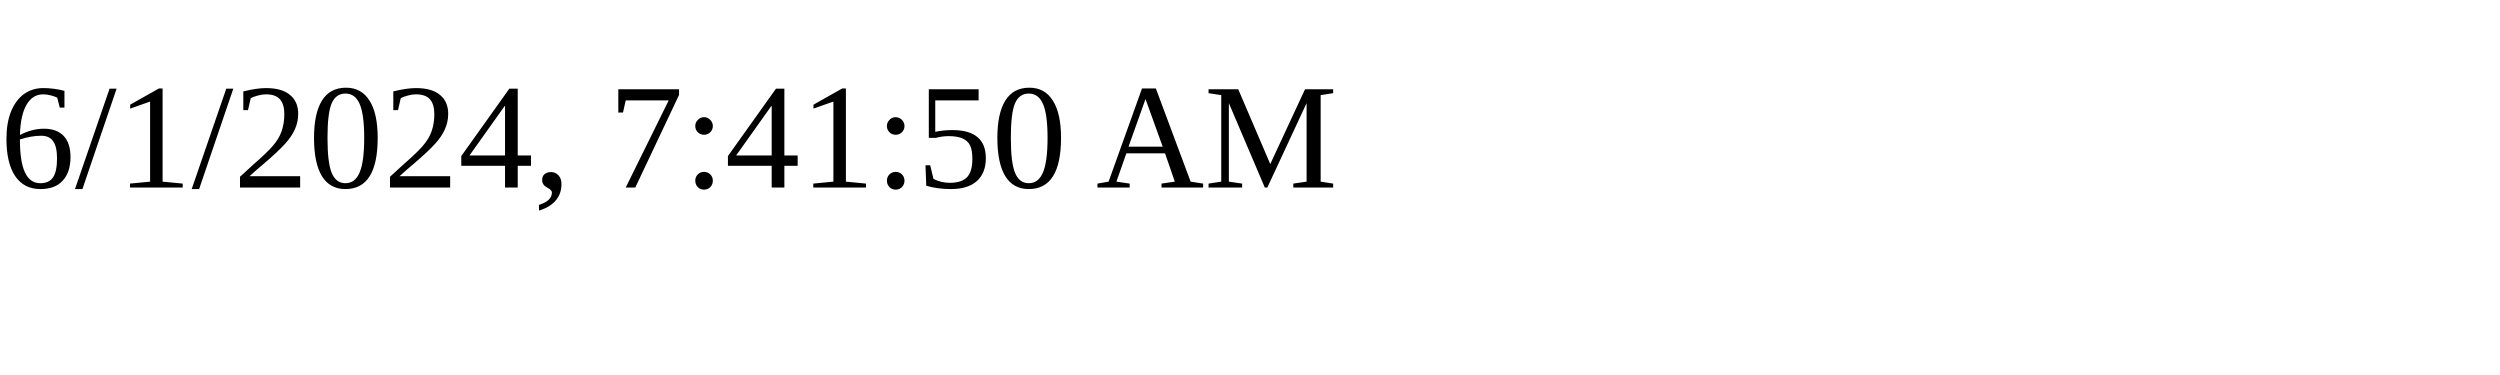
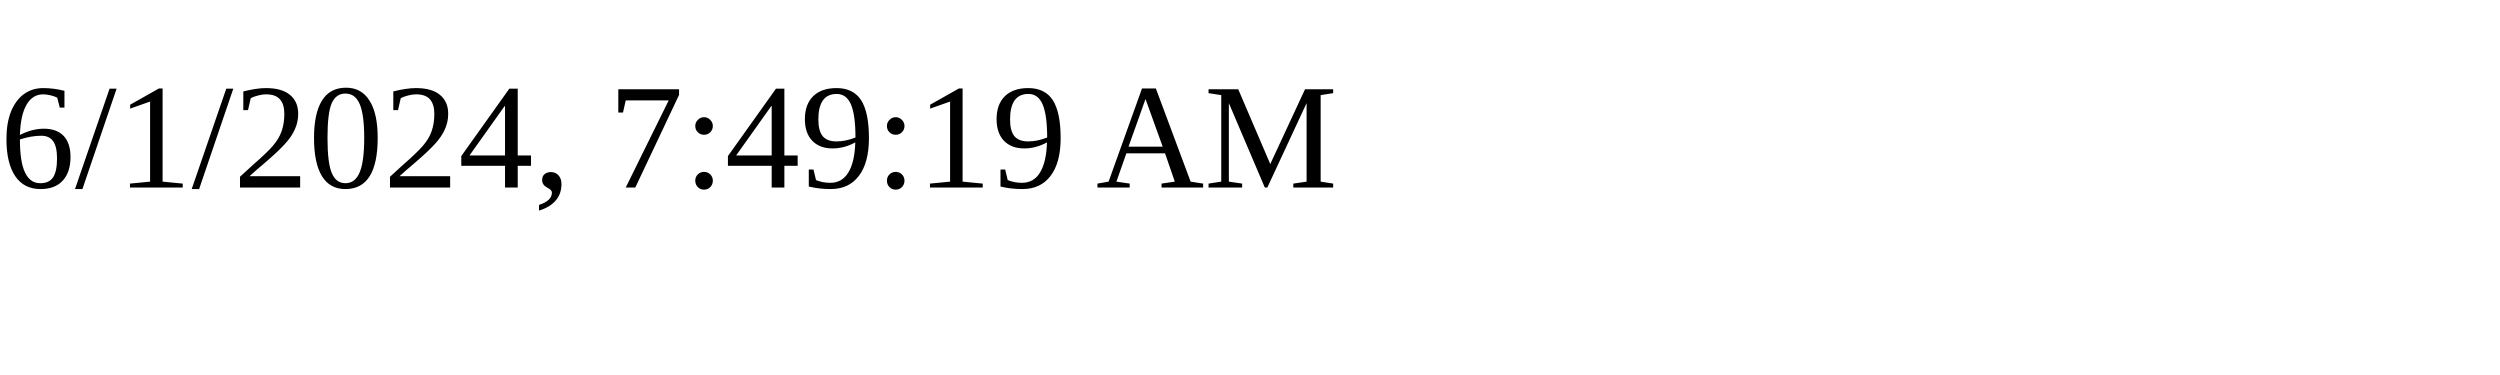
<svg xmlns="http://www.w3.org/2000/svg" height="30" width="200">
-   <text x="0" y="15">6/1/2024, 7:41:50 AM</text>
+   <text x="0" y="15">6/1/2024, 7:49:19 AM</text>
</svg>
